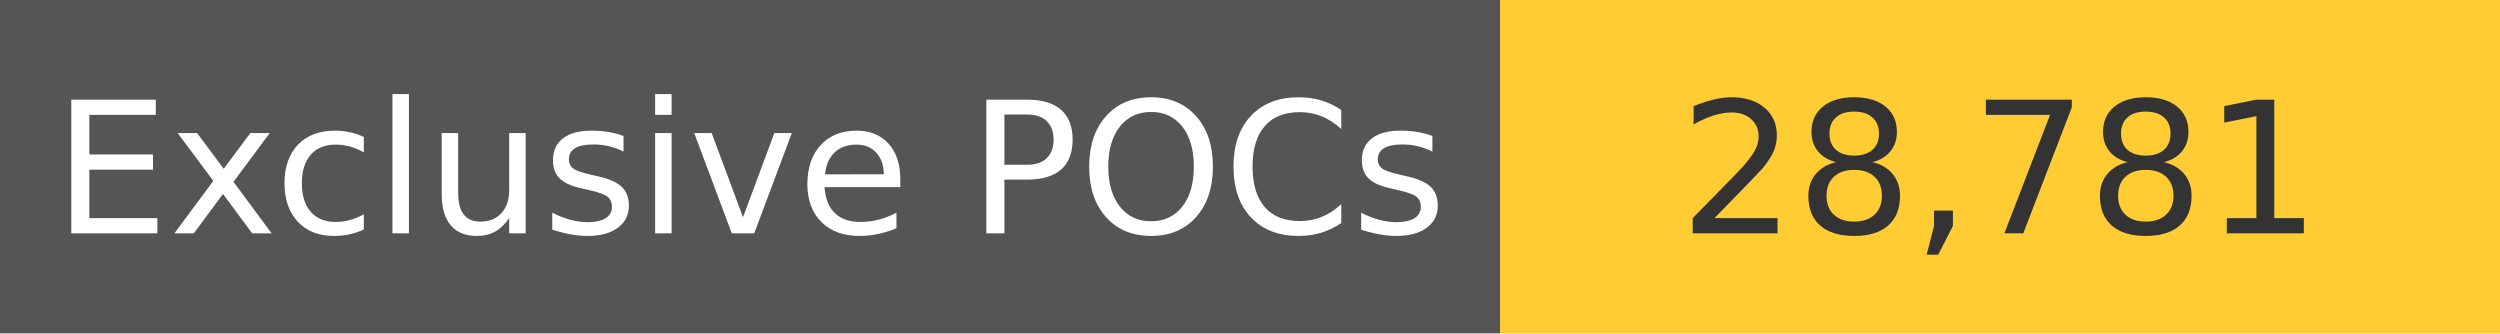
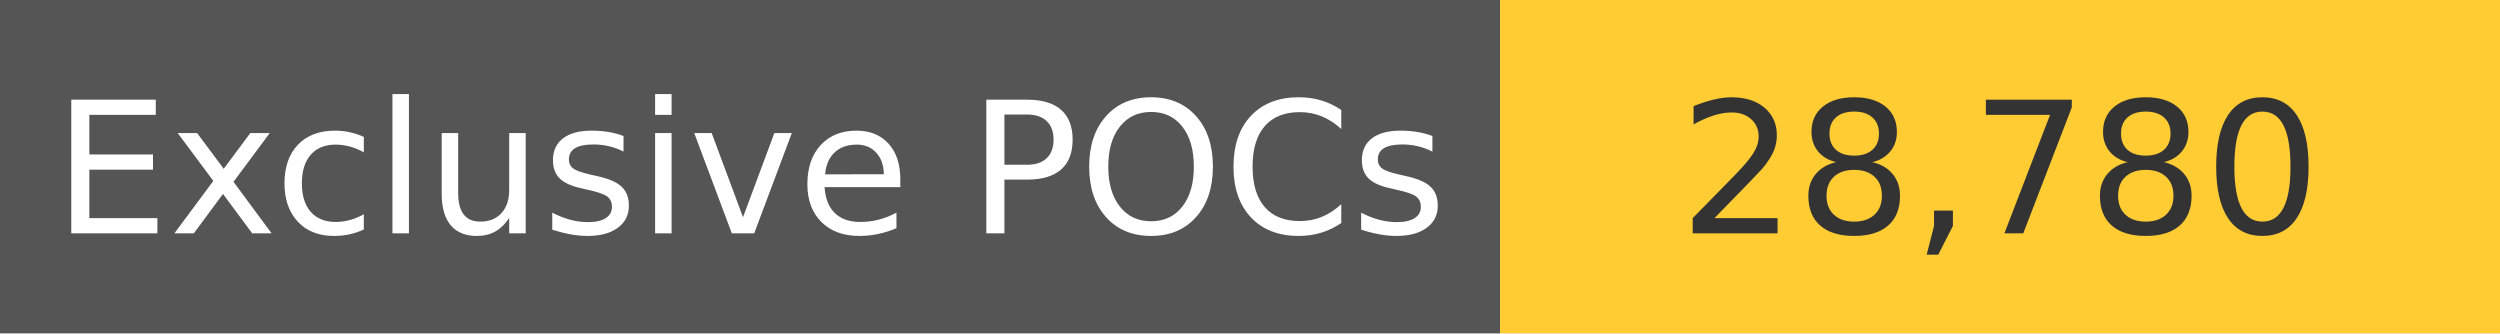
<svg xmlns="http://www.w3.org/2000/svg" width="150" height="20" role="img">
  <linearGradient id="s" x2="0" y2="100%">
    <stop offset="0" stop-color="#bbb" stop-opacity=".1" />
    <stop offset="1" stop-opacity=".1" />
  </linearGradient>
  <g>
    <rect width="90" height="20" fill="#555" />
    <rect x="90" width="267" height="20" fill="#ffcc33" />
  </g>
  <g fill="#fff" text-anchor="middle" font-family="Verdana,Geneva,DejaVu Sans,sans-serif" text-rendering="geometricPrecision" font-size="110">
    <text x="450" y="140" transform="scale(.1)" fill="#fff">
            Exclusive POCs
        </text>
    <text x="1200" y="140" transform="scale(.1)" fill="#333">
-             28,781
+             28,780
        </text>
  </g>
</svg>
